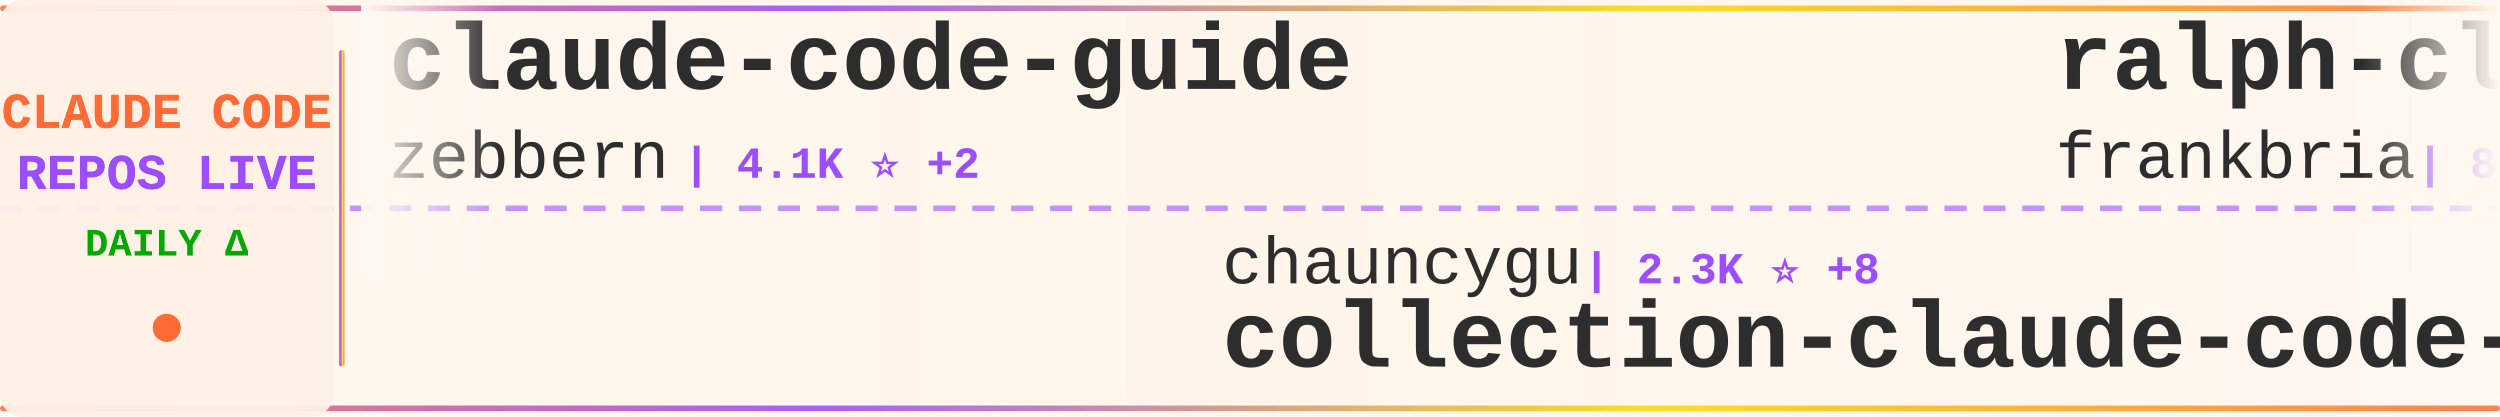
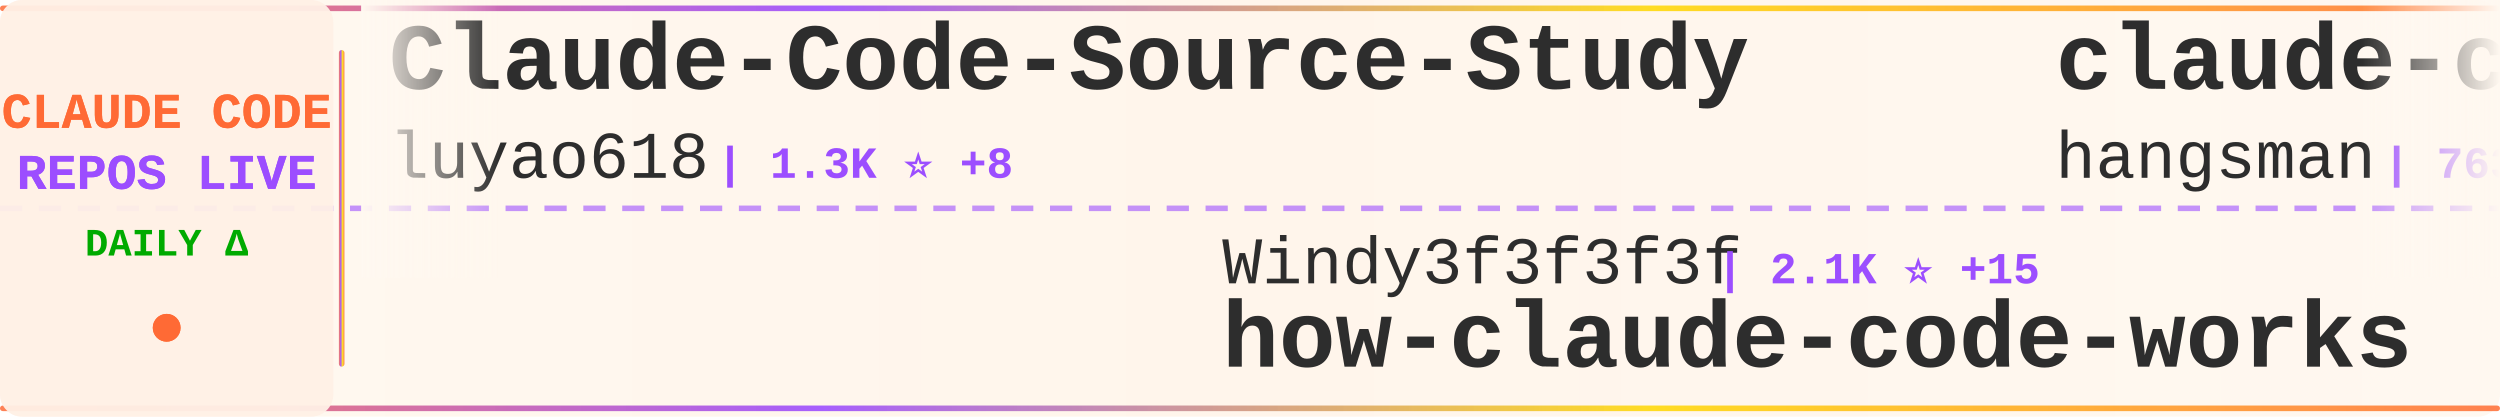
<svg xmlns="http://www.w3.org/2000/svg" width="900" height="150">
  <defs>
    <linearGradient id="tickerBg" x1="0%" y1="0%" x2="100%" y2="0%">
      <stop offset="0%" style="stop-color:#fff8f0;stop-opacity:0.98" />
      <stop offset="50%" style="stop-color:#fff5eb;stop-opacity:1" />
      <stop offset="100%" style="stop-color:#fff8f0;stop-opacity:0.98" />
    </linearGradient>
    <linearGradient id="borderGrad" x1="0%" y1="0%" x2="100%" y2="0%">
      <stop offset="0%" style="stop-color:#FF6B35;stop-opacity:0.85">
        <animate attributeName="stop-opacity" values="0.85;1;0.85" dur="2s" repeatCount="indefinite" />
      </stop>
      <stop offset="33%" style="stop-color:#9C4EFF;stop-opacity:0.9">
        <animate attributeName="stop-opacity" values="0.9;1;0.9" dur="2.2s" repeatCount="indefinite" />
      </stop>
      <stop offset="66%" style="stop-color:#FFD700;stop-opacity:0.85">
        <animate attributeName="stop-opacity" values="0.85;1;0.85" dur="1.8s" repeatCount="indefinite" />
      </stop>
      <stop offset="100%" style="stop-color:#FF6B35;stop-opacity:0.85">
        <animate attributeName="stop-opacity" values="0.85;1;0.85" dur="2s" repeatCount="indefinite" />
      </stop>
    </linearGradient>
    <filter id="textGlow">
      <feGaussianBlur stdDeviation="0.15" result="coloredBlur" />
      <feMerge>
        <feMergeNode in="coloredBlur" />
        <feMergeNode in="SourceGraphic" />
      </feMerge>
    </filter>
    <filter id="metricGlow">
      <feGaussianBlur stdDeviation="0.2" result="coloredBlur" />
      <feMerge>
        <feMergeNode in="coloredBlur" />
        <feMergeNode in="SourceGraphic" />
      </feMerge>
    </filter>
    <linearGradient id="leftFade" x1="0%" y1="0%" x2="100%" y2="0%">
      <stop offset="0%" style="stop-color:#fff8f0;stop-opacity:1" />
      <stop offset="100%" style="stop-color:#fff8f0;stop-opacity:0" />
    </linearGradient>
    <linearGradient id="rightFade" x1="0%" y1="0%" x2="100%" y2="0%">
      <stop offset="0%" style="stop-color:#fff8f0;stop-opacity:0" />
      <stop offset="100%" style="stop-color:#fff8f0;stop-opacity:1" />
    </linearGradient>
  </defs>
  <rect width="900" height="150" fill="url(#tickerBg)" rx="8" />
  <rect x="0" y="2" width="900" height="2" fill="url(#borderGrad)" rx="1" />
  <rect x="0" y="146" width="900" height="2" fill="url(#borderGrad)" rx="1" />
  <line x1="0" y1="75" x2="900" y2="75" stroke="#9C4EFF" stroke-width="2" stroke-dasharray="8 6" opacity="0.6" />
  <rect x="0" y="0" width="120" height="150" fill="#fff0e6" opacity="0.95" rx="8" />
  <text x="60" y="46" font-family="'Courier New', monospace" font-size="18" font-weight="bold" fill="#FF6B35" text-anchor="middle" filter="url(#textGlow)">
    CLAUDE CODE
  </text>
  <text x="60" y="68" font-family="'Courier New', monospace" font-size="18" font-weight="bold" fill="#9C4EFF" text-anchor="middle" filter="url(#textGlow)">
    REPOS LIVE
  </text>
  <text x="60" y="92" font-family="'Courier New', monospace" font-size="14" font-weight="bold" fill="#00aa00" text-anchor="middle">
    DAILY Δ
  </text>
  <circle cx="60" cy="118" r="5" fill="#FF6B35" filter="url(#metricGlow)">
    <animate attributeName="r" values="4;6;4" dur="1.5s" repeatCount="indefinite" />
    <animate attributeName="opacity" values="0.6;1;0.6" dur="1.5s" repeatCount="indefinite" />
  </circle>
  <rect x="122" y="18" width="2" height="114" fill="url(#borderGrad)" rx="1" />
  <clipPath id="tickerClip">
    <rect x="130" y="0" width="770" height="150" />
  </clipPath>
  <g clip-path="url(#tickerClip)">
    <g id="tickerItems">
      <animateTransform attributeName="transform" attributeType="XML" type="translate" from="0 0" to="-3000 0" dur="54s" repeatCount="indefinite" />
      <g transform="translate(0, 0)">
-         <text x="140" y="32" font-family="'Courier New', monospace" font-size="34" font-weight="bold" fill="#2d2d2d">claude-code-guide</text>
-         <text x="140" y="64" font-family="'Courier New', monospace" font-size="24" font-weight="normal" fill="#2d2d2d" opacity="1.0">zebbern</text>
-         <text x="246" y="64" font-family="'Courier New', monospace" font-size="16" font-weight="bold" fill="#9C4EFF"> | 4.1K ⭐ +2</text>
+         <text x="140" y="32" font-family="'Courier New', monospace" font-size="34" font-weight="bold" fill="#2d2d2d">Claude-Code-Source-Study</text>
+         <text x="140" y="64" font-family="'Courier New', monospace" font-size="24" font-weight="normal" fill="#2d2d2d" opacity="1.0">luyao618</text>
+         <text x="258" y="64" font-family="'Courier New', monospace" font-size="16" font-weight="bold" fill="#9C4EFF"> | 1.3K ⭐ +8</text>
      </g>
      <g transform="translate(300, 0)">
-         <text x="140" y="102" font-family="'Courier New', monospace" font-size="24" font-weight="normal" fill="#2d2d2d" opacity="1.0">chauncygu</text>
-         <text x="270" y="102" font-family="'Courier New', monospace" font-size="16" font-weight="bold" fill="#9C4EFF"> | 2.3K ⭐ +8</text>
-         <text x="140" y="132" font-family="'Courier New', monospace" font-size="34" font-weight="bold" fill="#2d2d2d">collection-claude-code-s...</text>
+         <text x="140" y="102" font-family="'Courier New', monospace" font-size="24" font-weight="normal" fill="#2d2d2d" opacity="1.0">Windy3f3f3f3f</text>
+         <text x="318" y="102" font-family="'Courier New', monospace" font-size="16" font-weight="bold" fill="#9C4EFF"> | 2.1K ⭐ +15</text>
+         <text x="140" y="132" font-family="'Courier New', monospace" font-size="34" font-weight="bold" fill="#2d2d2d">how-claude-code-works</text>
      </g>
      <g transform="translate(600, 0)">
-         <text x="140" y="32" font-family="'Courier New', monospace" font-size="34" font-weight="bold" fill="#2d2d2d">ralph-claude-code</text>
-         <text x="140" y="64" font-family="'Courier New', monospace" font-size="24" font-weight="normal" fill="#2d2d2d" opacity="1.0">frankbria</text>
-         <text x="270" y="64" font-family="'Courier New', monospace" font-size="16" font-weight="bold" fill="#9C4EFF"> | 8.9K ⭐ +32</text>
+         <text x="140" y="32" font-family="'Courier New', monospace" font-size="34" font-weight="bold" fill="#2d2d2d">claude-code-source</text>
+         <text x="140" y="64" font-family="'Courier New', monospace" font-size="24" font-weight="normal" fill="#2d2d2d" opacity="1.0">hangsman</text>
+         <text x="258" y="64" font-family="'Courier New', monospace" font-size="16" font-weight="bold" fill="#9C4EFF"> | 763 ⭐</text>
      </g>
      <g transform="translate(900, 0)">
-         <text x="140" y="102" font-family="'Courier New', monospace" font-size="24" font-weight="normal" fill="#2d2d2d" opacity="1.0">ChrisWiles</text>
-         <text x="282" y="102" font-family="'Courier New', monospace" font-size="16" font-weight="bold" fill="#9C4EFF"> | 5.8K ⭐ +2</text>
-         <text x="140" y="132" font-family="'Courier New', monospace" font-size="34" font-weight="bold" fill="#2d2d2d">claude-code-showcase</text>
+         <text x="140" y="102" font-family="'Courier New', monospace" font-size="24" font-weight="normal" fill="#2d2d2d" opacity="1.0">ghuntley</text>
+         <text x="258" y="102" font-family="'Courier New', monospace" font-size="16" font-weight="bold" fill="#9C4EFF"> | 973 ⭐</text>
+         <text x="140" y="132" font-family="'Courier New', monospace" font-size="34" font-weight="bold" fill="#2d2d2d">claude-code-source-code-...</text>
      </g>
      <g transform="translate(1200, 0)">
-         <text x="140" y="32" font-family="'Courier New', monospace" font-size="34" font-weight="bold" fill="#2d2d2d">claude-code-from-source</text>
-         <text x="140" y="64" font-family="'Courier New', monospace" font-size="24" font-weight="normal" fill="#2d2d2d" opacity="1.0">alejandrobalderas</text>
-         <text x="366" y="64" font-family="'Courier New', monospace" font-size="16" font-weight="bold" fill="#9C4EFF"> | 1.8K ⭐ +6</text>
+         <text x="140" y="32" font-family="'Courier New', monospace" font-size="34" font-weight="bold" fill="#2d2d2d">claude-code-ultimate-gui...</text>
+         <text x="140" y="64" font-family="'Courier New', monospace" font-size="24" font-weight="normal" fill="#2d2d2d" opacity="1.0">FlorianBruniaux</text>
+         <text x="342" y="64" font-family="'Courier New', monospace" font-size="16" font-weight="bold" fill="#9C4EFF"> | 4.0K ⭐ +19</text>
      </g>
      <g transform="translate(1500, 0)">
-         <text x="140" y="102" font-family="'Courier New', monospace" font-size="24" font-weight="normal" fill="#2d2d2d" opacity="1.0">bfly123</text>
-         <text x="246" y="102" font-family="'Courier New', monospace" font-size="16" font-weight="bold" fill="#9C4EFF"> | 2.4K ⭐ +17</text>
-         <text x="140" y="132" font-family="'Courier New', monospace" font-size="34" font-weight="bold" fill="#2d2d2d">claude_codex_bridge</text>
+         <text x="140" y="102" font-family="'Courier New', monospace" font-size="24" font-weight="normal" fill="#2d2d2d" opacity="1.0">wshobson</text>
+         <text x="258" y="102" font-family="'Courier New', monospace" font-size="16" font-weight="bold" fill="#9C4EFF"> | 34.5K ⭐ +59</text>
+         <text x="140" y="132" font-family="'Courier New', monospace" font-size="34" font-weight="bold" fill="#2d2d2d">agents</text>
      </g>
      <g transform="translate(1800, 0)">
-         <text x="140" y="32" font-family="'Courier New', monospace" font-size="34" font-weight="bold" fill="#2d2d2d">claude-code-hooks-master...</text>
-         <text x="140" y="64" font-family="'Courier New', monospace" font-size="24" font-weight="normal" fill="#2d2d2d" opacity="1.0">disler</text>
-         <text x="234" y="64" font-family="'Courier New', monospace" font-size="16" font-weight="bold" fill="#9C4EFF"> | 3.6K ⭐ +7</text>
+         <text x="140" y="32" font-family="'Courier New', monospace" font-size="34" font-weight="bold" fill="#2d2d2d">claude-code-my-workflow</text>
+         <text x="140" y="64" font-family="'Courier New', monospace" font-size="24" font-weight="normal" fill="#2d2d2d" opacity="1.0">pedrohcgs</text>
+         <text x="270" y="64" font-family="'Courier New', monospace" font-size="16" font-weight="bold" fill="#9C4EFF"> | 1.0K ⭐ +4</text>
      </g>
      <g transform="translate(2100, 0)">
-         <text x="140" y="102" font-family="'Courier New', monospace" font-size="24" font-weight="normal" fill="#2d2d2d" opacity="1.0">davila7</text>
-         <text x="246" y="102" font-family="'Courier New', monospace" font-size="16" font-weight="bold" fill="#9C4EFF"> | 26.4K ⭐ +347</text>
-         <text x="140" y="132" font-family="'Courier New', monospace" font-size="34" font-weight="bold" fill="#2d2d2d">claude-code-templates</text>
+         <text x="140" y="102" font-family="'Courier New', monospace" font-size="24" font-weight="normal" fill="#2d2d2d" opacity="1.0">lorryjovens-hub</text>
+         <text x="342" y="102" font-family="'Courier New', monospace" font-size="16" font-weight="bold" fill="#9C4EFF"> | 1.5K ⭐ +8</text>
+         <text x="140" y="132" font-family="'Courier New', monospace" font-size="34" font-weight="bold" fill="#2d2d2d">claude-code-rust</text>
      </g>
      <g transform="translate(2400, 0)">
-         <text x="140" y="32" font-family="'Courier New', monospace" font-size="34" font-weight="bold" fill="#2d2d2d">claude-task-master</text>
-         <text x="140" y="64" font-family="'Courier New', monospace" font-size="24" font-weight="normal" fill="#2d2d2d" opacity="1.0">eyaltoledano</text>
-         <text x="306" y="64" font-family="'Courier New', monospace" font-size="16" font-weight="bold" fill="#9C4EFF"> | 26.9K ⭐ +27</text>
+         <text x="140" y="32" font-family="'Courier New', monospace" font-size="34" font-weight="bold" fill="#2d2d2d">claude-code-base-action</text>
+         <text x="140" y="64" font-family="'Courier New', monospace" font-size="24" font-weight="normal" fill="#2d2d2d" opacity="1.0">anthropics</text>
+         <text x="282" y="64" font-family="'Courier New', monospace" font-size="16" font-weight="bold" fill="#9C4EFF"> | 802 ⭐</text>
      </g>
      <g transform="translate(2700, 0)">
-         <text x="140" y="102" font-family="'Courier New', monospace" font-size="24" font-weight="normal" fill="#2d2d2d" opacity="1.0">snarktank</text>
-         <text x="270" y="102" font-family="'Courier New', monospace" font-size="16" font-weight="bold" fill="#9C4EFF"> | 18.2K ⭐ +103</text>
-         <text x="140" y="132" font-family="'Courier New', monospace" font-size="34" font-weight="bold" fill="#2d2d2d">ralph</text>
+         <text x="140" y="102" font-family="'Courier New', monospace" font-size="24" font-weight="normal" fill="#2d2d2d" opacity="1.0">https-deeplearning-ai</text>
+         <text x="414" y="102" font-family="'Courier New', monospace" font-size="16" font-weight="bold" fill="#9C4EFF"> | 498 ⭐ +1</text>
+         <text x="140" y="132" font-family="'Courier New', monospace" font-size="34" font-weight="bold" fill="#2d2d2d">sc-claude-code-files</text>
      </g>
      <g transform="translate(3000, 0)">
-         <text x="140" y="32" font-family="'Courier New', monospace" font-size="34" font-weight="bold" fill="#2d2d2d">claude-code-guide</text>
-         <text x="140" y="64" font-family="'Courier New', monospace" font-size="24" font-weight="normal" fill="#2d2d2d" opacity="1.0">zebbern</text>
-         <text x="246" y="64" font-family="'Courier New', monospace" font-size="16" font-weight="bold" fill="#9C4EFF"> | 4.1K ⭐ +2</text>
+         <text x="140" y="32" font-family="'Courier New', monospace" font-size="34" font-weight="bold" fill="#2d2d2d">Claude-Code-Source-Study</text>
+         <text x="140" y="64" font-family="'Courier New', monospace" font-size="24" font-weight="normal" fill="#2d2d2d" opacity="1.0">luyao618</text>
+         <text x="258" y="64" font-family="'Courier New', monospace" font-size="16" font-weight="bold" fill="#9C4EFF"> | 1.3K ⭐ +8</text>
      </g>
      <g transform="translate(3300, 0)">
-         <text x="140" y="102" font-family="'Courier New', monospace" font-size="24" font-weight="normal" fill="#2d2d2d" opacity="1.0">chauncygu</text>
-         <text x="270" y="102" font-family="'Courier New', monospace" font-size="16" font-weight="bold" fill="#9C4EFF"> | 2.3K ⭐ +8</text>
-         <text x="140" y="132" font-family="'Courier New', monospace" font-size="34" font-weight="bold" fill="#2d2d2d">collection-claude-code-s...</text>
+         <text x="140" y="102" font-family="'Courier New', monospace" font-size="24" font-weight="normal" fill="#2d2d2d" opacity="1.0">Windy3f3f3f3f</text>
+         <text x="318" y="102" font-family="'Courier New', monospace" font-size="16" font-weight="bold" fill="#9C4EFF"> | 2.1K ⭐ +15</text>
+         <text x="140" y="132" font-family="'Courier New', monospace" font-size="34" font-weight="bold" fill="#2d2d2d">how-claude-code-works</text>
      </g>
      <g transform="translate(3600, 0)">
-         <text x="140" y="32" font-family="'Courier New', monospace" font-size="34" font-weight="bold" fill="#2d2d2d">ralph-claude-code</text>
-         <text x="140" y="64" font-family="'Courier New', monospace" font-size="24" font-weight="normal" fill="#2d2d2d" opacity="1.0">frankbria</text>
-         <text x="270" y="64" font-family="'Courier New', monospace" font-size="16" font-weight="bold" fill="#9C4EFF"> | 8.9K ⭐ +32</text>
+         <text x="140" y="32" font-family="'Courier New', monospace" font-size="34" font-weight="bold" fill="#2d2d2d">claude-code-source</text>
+         <text x="140" y="64" font-family="'Courier New', monospace" font-size="24" font-weight="normal" fill="#2d2d2d" opacity="1.0">hangsman</text>
+         <text x="258" y="64" font-family="'Courier New', monospace" font-size="16" font-weight="bold" fill="#9C4EFF"> | 763 ⭐</text>
      </g>
      <g transform="translate(3900, 0)">
-         <text x="140" y="102" font-family="'Courier New', monospace" font-size="24" font-weight="normal" fill="#2d2d2d" opacity="1.0">ChrisWiles</text>
-         <text x="282" y="102" font-family="'Courier New', monospace" font-size="16" font-weight="bold" fill="#9C4EFF"> | 5.8K ⭐ +2</text>
-         <text x="140" y="132" font-family="'Courier New', monospace" font-size="34" font-weight="bold" fill="#2d2d2d">claude-code-showcase</text>
+         <text x="140" y="102" font-family="'Courier New', monospace" font-size="24" font-weight="normal" fill="#2d2d2d" opacity="1.0">ghuntley</text>
+         <text x="258" y="102" font-family="'Courier New', monospace" font-size="16" font-weight="bold" fill="#9C4EFF"> | 973 ⭐</text>
+         <text x="140" y="132" font-family="'Courier New', monospace" font-size="34" font-weight="bold" fill="#2d2d2d">claude-code-source-code-...</text>
      </g>
    </g>
  </g>
  <rect x="130" y="0" width="50" height="100" fill="url(#leftFade)" />
  <rect x="850" y="0" width="50" height="100" fill="url(#rightFade)" />
</svg>
